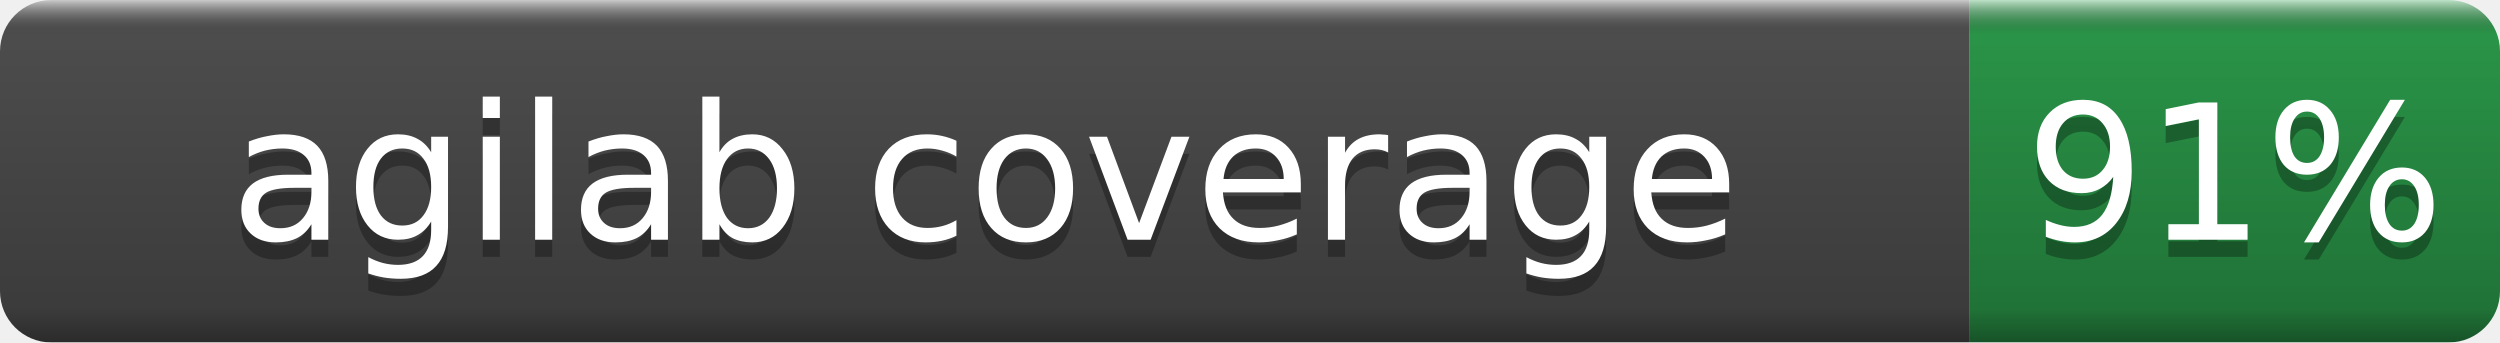
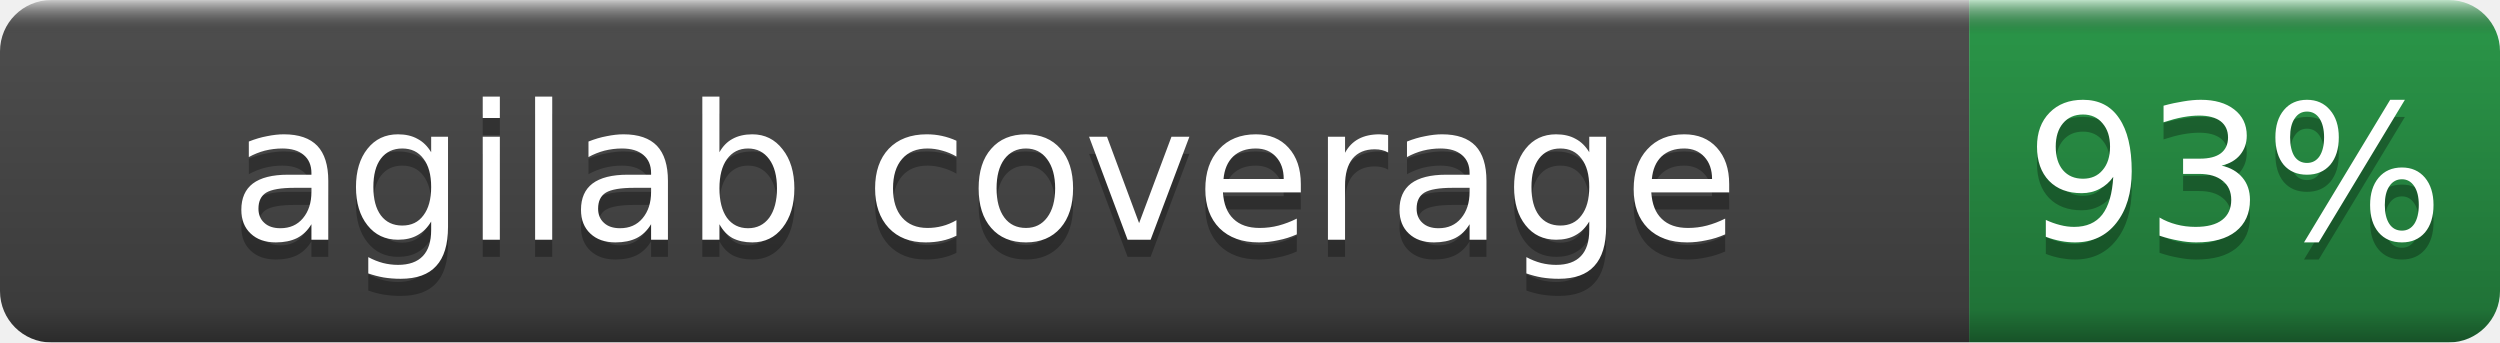
- <svg xmlns="http://www.w3.org/2000/svg" width="146" height="20" role="img" aria-label="agilab coverage: 91%">
+ <svg xmlns="http://www.w3.org/2000/svg" width="146" height="20" role="img" aria-label="agilab coverage: 93%">
  <linearGradient id="b" x2="0" y2="100%">
    <stop offset="0" stop-color="#fff" stop-opacity=".7" />
    <stop offset=".1" stop-opacity=".1" />
    <stop offset=".9" stop-opacity=".3" />
    <stop offset="1" stop-opacity=".5" />
  </linearGradient>
  <mask id="a">
    <rect width="146" height="20" rx="3" fill="#fff" />
  </mask>
  <g mask="url(#a)">
    <rect width="115" height="20" fill="#555" />
    <rect x="115" width="31" height="20" fill="#2ea44f" />
    <rect width="146" height="20" fill="url(#b)" />
  </g>
  <g fill="#fff" text-anchor="middle" font-family="DejaVu Sans,Verdana,Geneva,sans-serif" font-size="11">
    <text x="57.5" y="15" fill="#010101" fill-opacity=".3">agilab coverage</text>
    <text x="57.5" y="14">agilab coverage</text>
-     <text x="130.5" y="15" fill="#010101" fill-opacity=".3">91%</text>
-     <text x="130.5" y="14">91%</text>
+     <text x="130.5" y="15" fill="#010101" fill-opacity=".3">93%</text>
+     <text x="130.5" y="14">93%</text>
  </g>
</svg>
